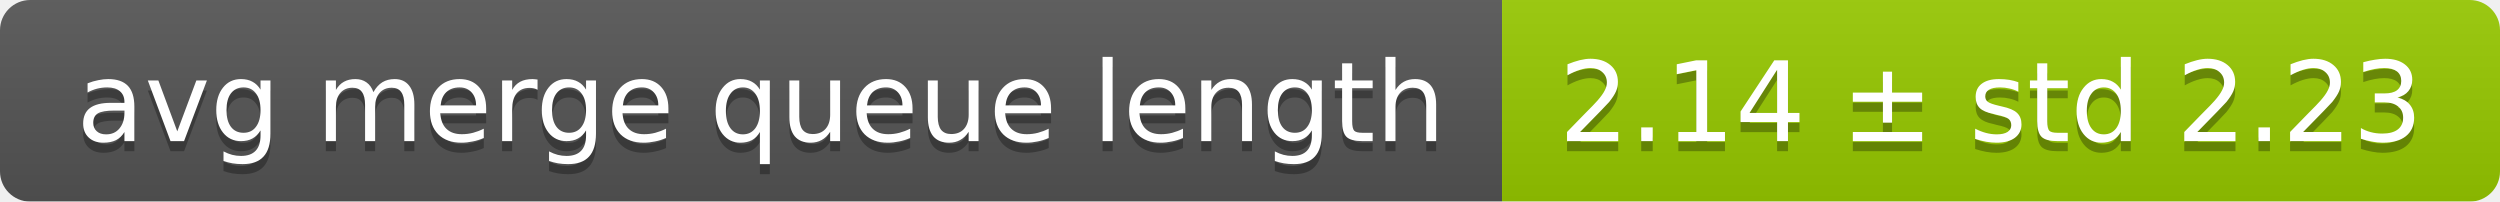
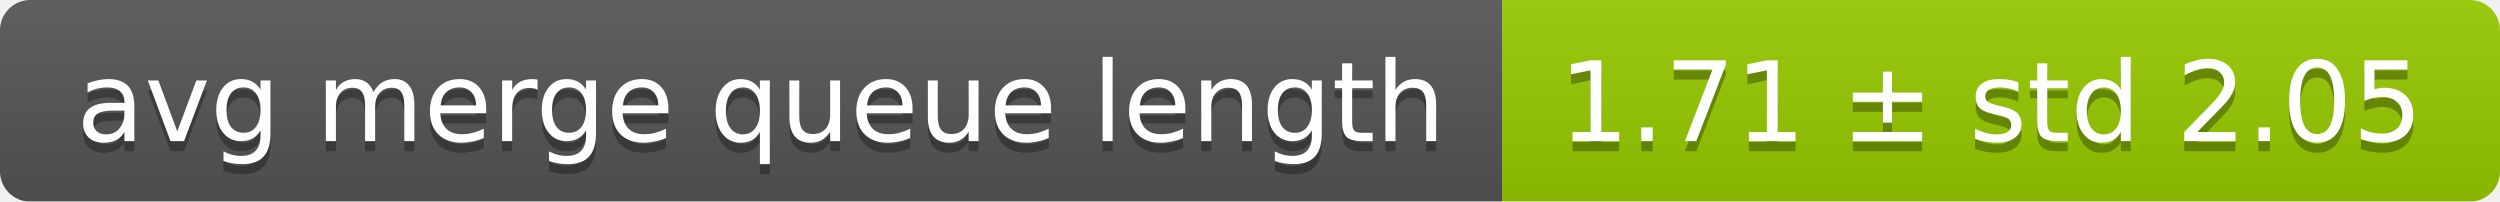
<svg xmlns="http://www.w3.org/2000/svg" width="248" height="20">
  <linearGradient id="smooth" x2="0" y2="100%">
    <stop offset="0" stop-color="#bbb" stop-opacity=".1" />
    <stop offset="1" stop-opacity=".1" />
  </linearGradient>
  <mask id="round">
    <rect width="248" height="20" rx="3" fill="#fff" />
  </mask>
  <g mask="url(#round)">
    <rect width="149" height="20" fill="#555" />
    <rect x="149" width="99" height="20" fill="#97ca00" />
    <rect width="248" height="20" fill="url(#smooth)" />
  </g>
  <g fill="#fff" text-anchor="middle" font-family="DejaVu Sans,Verdana,Geneva,sans-serif" font-size="11">
    <text x="75.5" y="15" fill="#010101" fill-opacity=".3">avg merge queue length</text>
    <text x="75.5" y="14">avg merge queue length</text>
-     <text x="197.5" y="15" fill="#010101" fill-opacity=".3">2.14 ± std 2.23</text>
-     <text x="197.5" y="14">2.14 ± std 2.23</text>
+     <text x="197.5" y="15" fill="#010101" fill-opacity=".3">1.71 ± std 2.05</text>
+     <text x="197.5" y="14">1.71 ± std 2.05</text>
  </g>
</svg>
